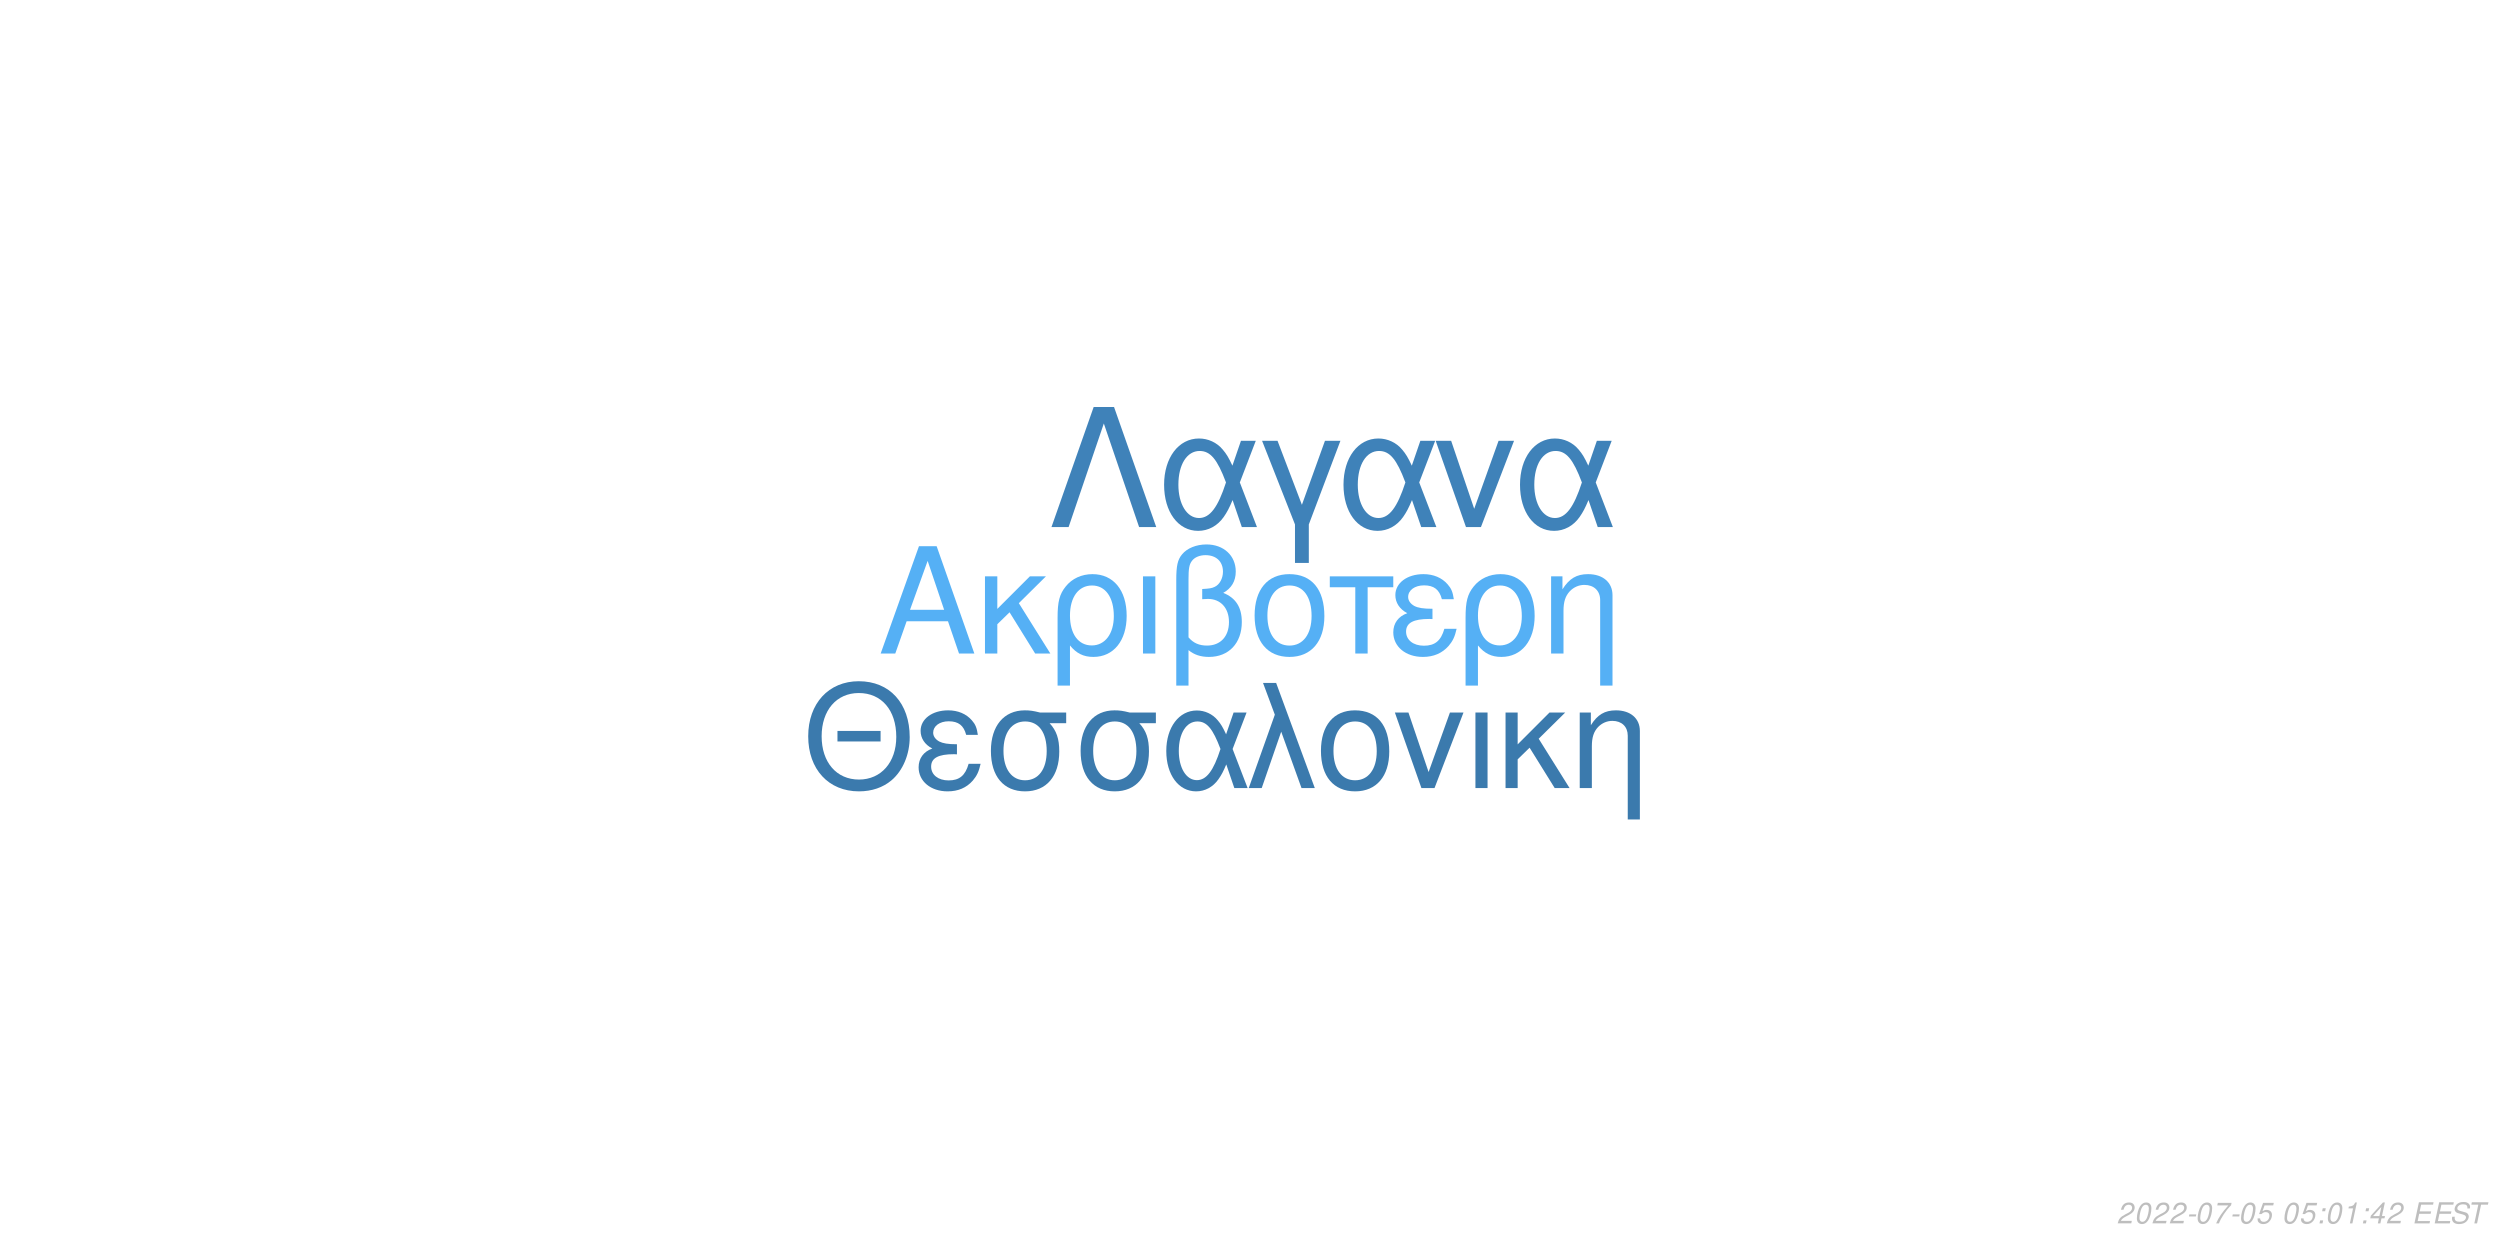
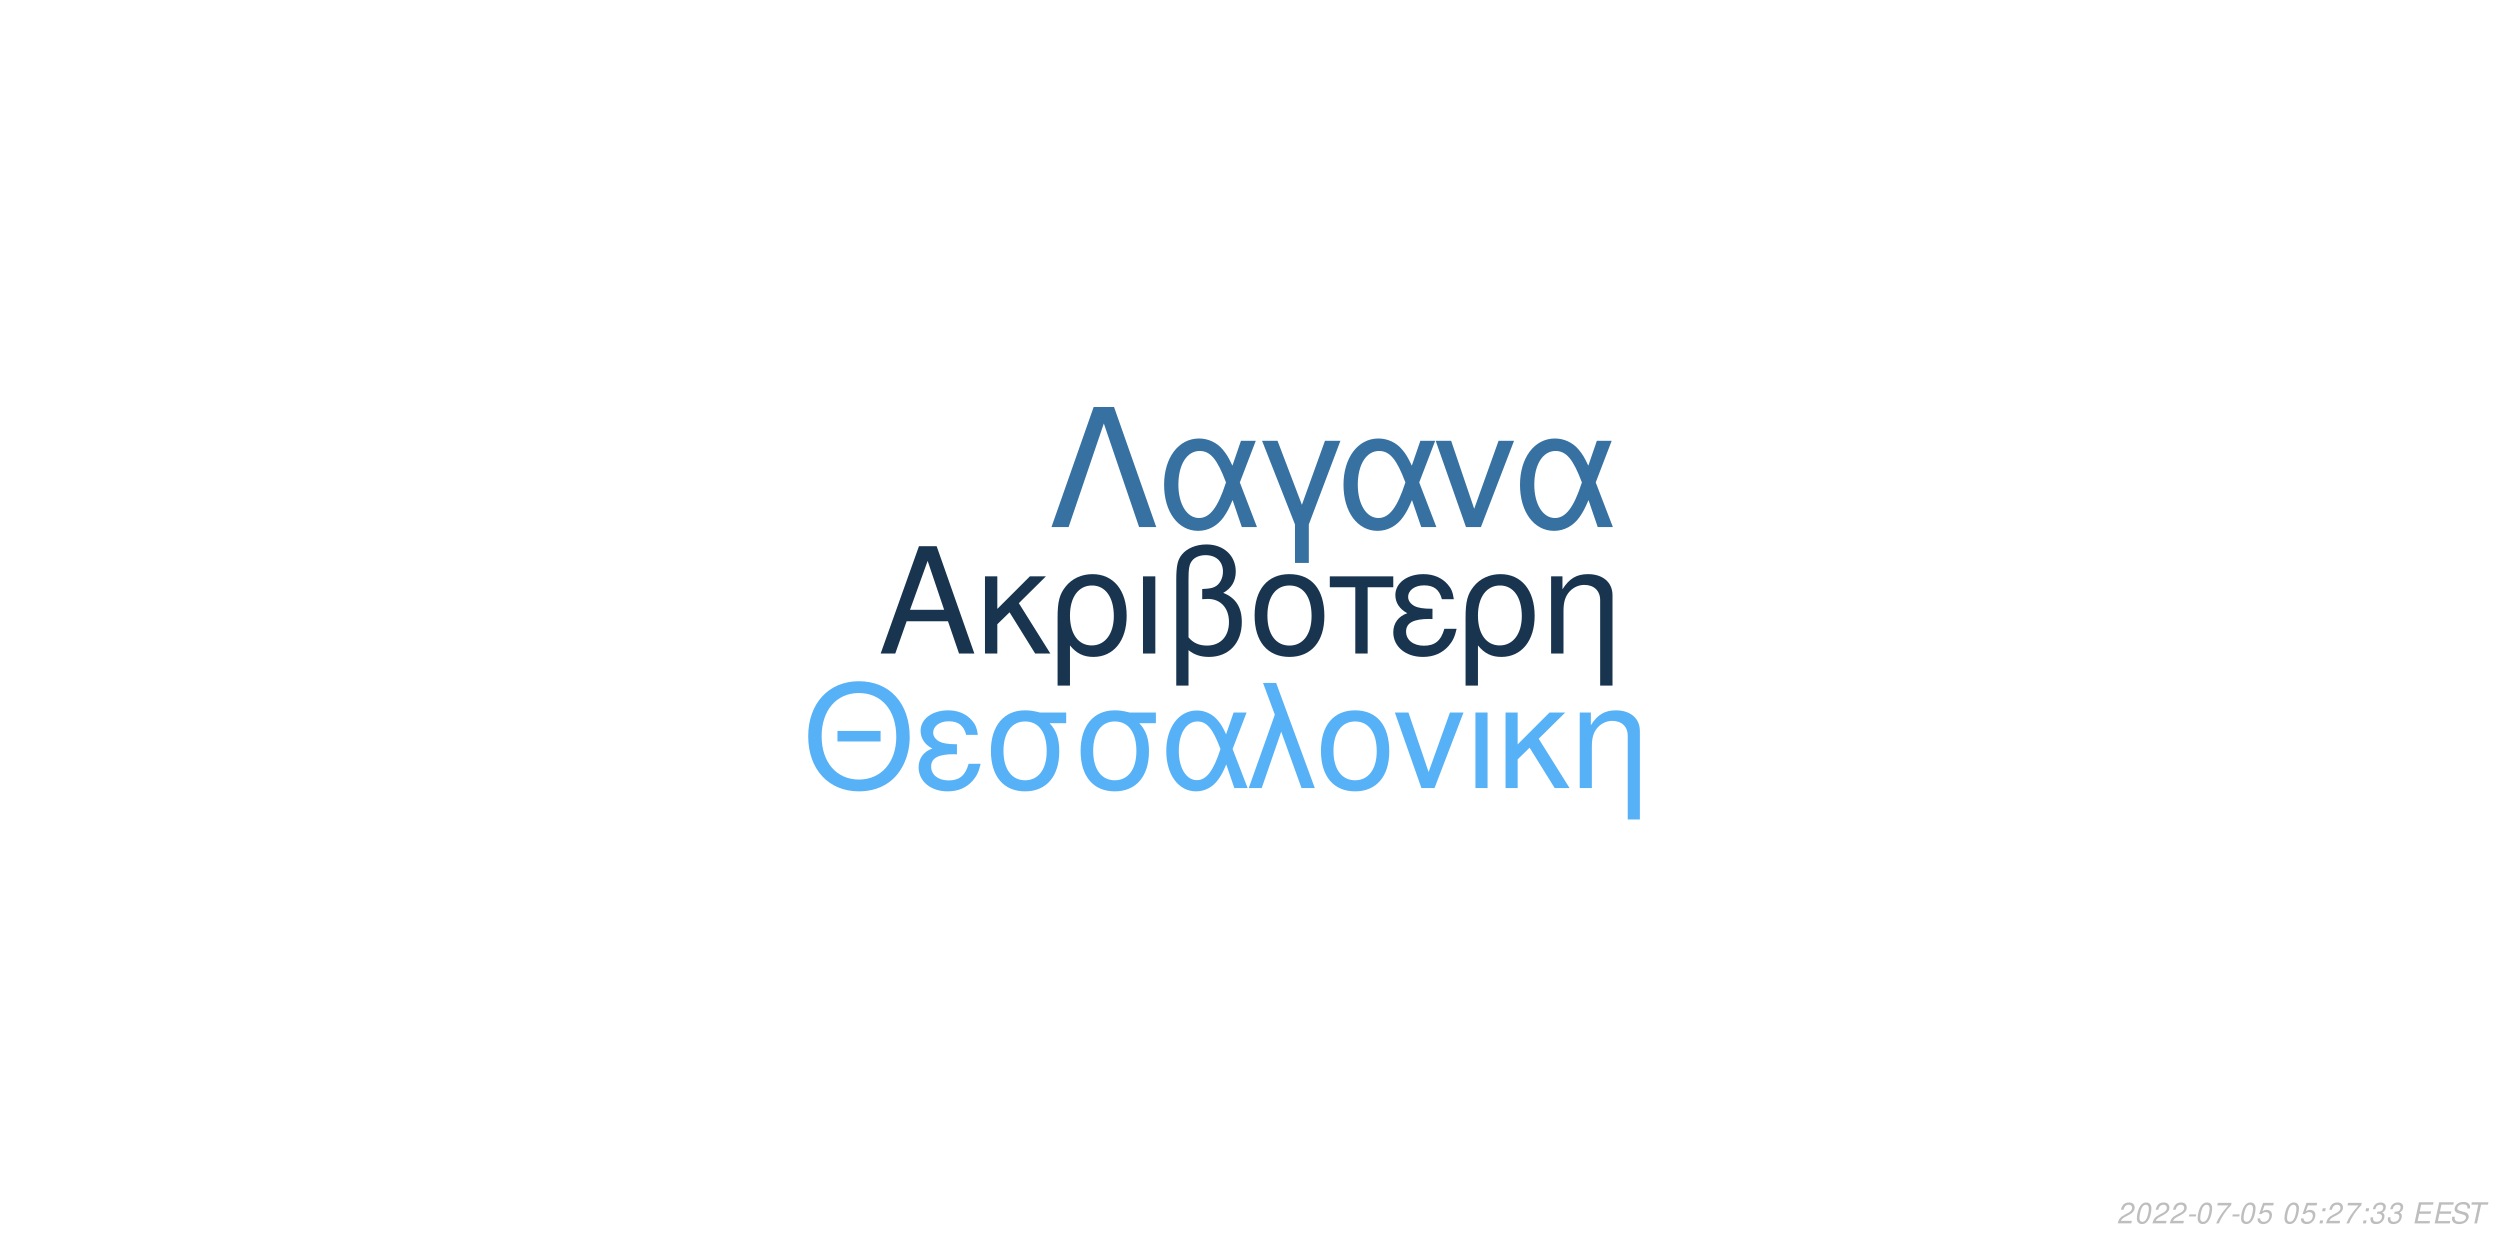
<svg xmlns="http://www.w3.org/2000/svg" xmlns:xlink="http://www.w3.org/1999/xlink" width="864pt" height="432pt" viewBox="0 0 864 432" version="1.1">
  <defs>
    <g>
      <symbol overflow="visible" id="glyph0-0">
        <path style="stroke:none;" d="" />
      </symbol>
      <symbol overflow="visible" id="glyph0-1">
        <path style="stroke:none;" d="M 24.125 -11.141 L 27.938 0 L 33.234 0 L 20.203 -37.094 L 14.094 -37.094 L 0.859 0 L 5.906 0 L 9.828 -11.141 Z M 22.797 -15.109 L 11 -15.109 L 17.094 -32.016 Z M 22.797 -15.109 " />
      </symbol>
      <symbol overflow="visible" id="glyph0-2">
        <path style="stroke:none;" d="M 7.172 -15.422 L 7.172 -26.672 L 2.906 -26.672 L 2.906 0 L 7.172 0 L 7.172 -10.125 L 11.406 -14.25 L 20.25 0 L 25.5 0 L 14.609 -17.406 L 23.969 -26.672 L 18.422 -26.672 Z M 7.172 -15.422 " />
      </symbol>
      <symbol overflow="visible" id="glyph0-3">
        <path style="stroke:none;" d="M 3 11.094 L 7.281 11.094 L 7.281 -2.797 C 9.516 -0.047 11.953 1.172 15.375 1.172 C 22.344 1.172 26.875 -4.422 26.875 -13.031 C 26.875 -21.891 22.297 -27.438 15.062 -27.438 C 11.297 -27.438 7.984 -25.906 5.797 -23.156 C 3.672 -20.516 3 -17.969 3 -12.359 Z M 14.906 -23.516 C 19.547 -23.516 22.438 -19.438 22.438 -12.922 C 22.438 -6.812 19.391 -2.797 14.812 -2.797 C 10.172 -2.797 7.281 -6.766 7.281 -13.125 C 7.281 -19.484 10.234 -23.516 14.906 -23.516 Z M 14.906 -23.516 " />
      </symbol>
      <symbol overflow="visible" id="glyph0-4">
        <path style="stroke:none;" d="M 3.516 0 L 7.781 0 L 7.781 -26.672 L 3.516 -26.672 Z M 3.516 0 " />
      </symbol>
      <symbol overflow="visible" id="glyph0-5">
        <path style="stroke:none;" d="M 4.016 11.094 L 8.25 11.094 L 8.25 -1.172 C 10.172 0.406 12.422 1.172 15.312 1.172 C 22.188 1.172 26.672 -3.609 26.672 -10.891 C 26.672 -15.984 24.578 -19.234 20.25 -20.969 C 23.109 -22.547 24.578 -25.031 24.578 -28.344 C 24.578 -33.844 20.406 -37.703 14.453 -37.703 C 10.938 -37.703 7.734 -36.391 6 -34.25 C 4.484 -32.422 4.016 -30.328 4.016 -25.391 Z M 8.25 -25.656 C 8.25 -29.359 8.5 -30.844 9.469 -32.062 C 10.375 -33.281 12.156 -34 14.094 -34 C 17.812 -34 20.156 -31.812 20.156 -28.297 C 20.156 -25.953 18.984 -23.812 17.297 -23.047 C 16.281 -22.547 15.469 -22.438 12.984 -22.297 L 12.984 -18.781 C 13.734 -18.828 14.344 -18.875 14.969 -18.875 C 19.344 -18.875 22.234 -15.719 22.234 -10.891 C 22.234 -5.906 19.281 -2.75 14.656 -2.75 C 11.953 -2.75 9.922 -3.609 8.25 -5.594 Z M 8.25 -25.656 " />
      </symbol>
      <symbol overflow="visible" id="glyph0-6">
        <path style="stroke:none;" d="M 14.094 -27.438 C 6.562 -27.438 2.094 -22.094 2.094 -13.125 C 2.094 -4.125 6.562 1.172 14.141 1.172 C 21.672 1.172 26.203 -4.172 26.203 -12.922 C 26.203 -22.188 21.828 -27.438 14.094 -27.438 Z M 14.141 -23.516 C 18.938 -23.516 21.781 -19.594 21.781 -12.984 C 21.781 -6.672 18.828 -2.75 14.141 -2.75 C 9.422 -2.75 6.516 -6.672 6.516 -13.125 C 6.516 -19.594 9.422 -23.516 14.141 -23.516 Z M 14.141 -23.516 " />
      </symbol>
      <symbol overflow="visible" id="glyph0-7">
        <path style="stroke:none;" d="M 7.891 0 L 12.156 0 L 12.156 -22.906 L 21.016 -22.906 L 21.016 -26.672 L -0.922 -26.672 L -0.922 -22.906 L 7.891 -22.906 Z M 7.891 0 " />
      </symbol>
      <symbol overflow="visible" id="glyph0-8">
        <path style="stroke:none;" d="M 14.562 -15.469 C 11.344 -15.469 9.562 -15.781 8.297 -16.438 C 6.922 -17.203 6.156 -18.328 6.156 -19.547 C 6.156 -21.891 8.453 -23.562 11.656 -23.562 C 15.062 -23.562 16.953 -22.094 17.812 -18.781 L 21.938 -18.781 C 21.578 -21.266 21.062 -22.5 19.797 -23.922 C 17.812 -26.203 14.906 -27.438 11.453 -27.438 C 5.797 -27.438 1.734 -24.375 1.734 -20.203 C 1.734 -17.609 3.156 -15.375 5.859 -13.938 C 2.797 -12.875 1.016 -10.484 1.016 -7.328 C 1.016 -2.391 5.297 1.172 11.25 1.172 C 14.969 1.172 17.906 -0.109 20.156 -2.641 C 21.578 -4.328 22.297 -5.797 22.906 -8.547 L 18.672 -8.547 C 17.5 -4.422 15.422 -2.703 11.609 -2.703 C 7.938 -2.703 5.438 -4.688 5.438 -7.578 C 5.438 -10.578 7.938 -11.953 13.484 -11.953 C 13.641 -11.953 14.094 -11.953 14.562 -11.906 Z M 14.562 -15.469 " />
      </symbol>
      <symbol overflow="visible" id="glyph0-9">
        <path style="stroke:none;" d="M 3.562 -26.672 L 3.562 0 L 7.844 0 L 7.844 -14.703 C 7.844 -17.906 8.5 -19.891 10.031 -21.531 C 11.406 -22.953 13.188 -23.719 15.062 -23.719 C 18.375 -23.719 20.516 -21.672 20.516 -18.469 L 20.516 11.094 L 24.781 11.094 L 24.781 -20.156 C 24.781 -24.578 21.469 -27.438 16.328 -27.438 C 12.359 -27.438 9.828 -25.906 7.484 -22.188 L 7.484 -26.672 Z M 3.562 -26.672 " />
      </symbol>
      <symbol overflow="visible" id="glyph1-0">
        <path style="stroke:none;" d="" />
      </symbol>
      <symbol overflow="visible" id="glyph1-1">
        <path style="stroke:none;" d="M 26.859 -19.734 L 11.953 -19.734 L 11.953 -16.094 L 26.859 -16.094 Z M 19.328 -36.922 C 8.922 -36.922 1.844 -29.25 1.844 -17.891 C 1.844 -6.484 8.875 1.141 19.391 1.141 C 23.812 1.141 27.703 -0.203 30.641 -2.688 C 34.578 -6.031 36.922 -11.656 36.922 -17.594 C 36.922 -29.297 30 -36.922 19.328 -36.922 Z M 19.328 -32.844 C 27.203 -32.844 32.281 -26.906 32.281 -17.688 C 32.281 -8.922 27.062 -2.938 19.391 -2.938 C 11.609 -2.938 6.484 -8.922 6.484 -17.891 C 6.484 -26.859 11.609 -32.844 19.328 -32.844 Z M 19.328 -32.844 " />
      </symbol>
      <symbol overflow="visible" id="glyph1-2">
        <path style="stroke:none;" d="M 14.25 -15.141 C 11.109 -15.141 9.375 -15.453 8.125 -16.094 C 6.781 -16.844 6.031 -17.938 6.031 -19.141 C 6.031 -21.422 8.266 -23.078 11.406 -23.078 C 14.75 -23.078 16.594 -21.625 17.438 -18.391 L 21.469 -18.391 C 21.125 -20.828 20.625 -22.031 19.391 -23.422 C 17.438 -25.656 14.594 -26.859 11.219 -26.859 C 5.688 -26.859 1.688 -23.875 1.688 -19.781 C 1.688 -17.234 3.094 -15.047 5.734 -13.656 C 2.734 -12.609 1 -10.266 1 -7.172 C 1 -2.344 5.188 1.141 11.016 1.141 C 14.656 1.141 17.547 -0.094 19.734 -2.594 C 21.125 -4.234 21.828 -5.688 22.422 -8.375 L 18.281 -8.375 C 17.141 -4.328 15.094 -2.641 11.359 -2.641 C 7.766 -2.641 5.328 -4.578 5.328 -7.422 C 5.328 -10.359 7.766 -11.703 13.203 -11.703 C 13.359 -11.703 13.797 -11.703 14.25 -11.656 Z M 14.25 -15.141 " />
      </symbol>
      <symbol overflow="visible" id="glyph1-3">
        <path style="stroke:none;" d="M 29 -26.109 L 19.938 -26.109 C 17.594 -26.703 16.438 -26.859 14.703 -26.859 C 7.469 -26.859 2.984 -21.469 2.984 -12.859 C 2.984 -4.031 7.375 1.141 14.797 1.141 C 22.172 1.141 26.609 -4.078 26.609 -12.656 C 26.609 -17.047 25.656 -19.828 23.266 -22.422 L 29 -22.422 Z M 14.797 -23.016 C 19.531 -23.016 22.266 -19.234 22.266 -12.75 C 22.266 -6.531 19.438 -2.688 14.797 -2.688 C 10.172 -2.688 7.328 -6.531 7.328 -12.859 C 7.328 -19.188 10.172 -23.016 14.797 -23.016 Z M 14.797 -23.016 " />
      </symbol>
      <symbol overflow="visible" id="glyph1-4">
        <path style="stroke:none;" d="M 29.344 -26.109 L 24.859 -26.109 L 22.266 -18.578 C 21.125 -21.031 20.484 -22.125 19.328 -23.469 C 17.547 -25.609 14.906 -26.812 12.156 -26.812 C 5.984 -26.812 1.594 -20.984 1.594 -12.812 C 1.594 -4.578 5.828 1.141 11.906 1.141 C 14.953 1.141 17.734 -0.344 19.625 -3.047 C 20.672 -4.531 21.281 -5.688 22.328 -8.172 L 25.109 0 L 29.703 0 L 24.516 -13.5 Z M 20.328 -13.5 C 17.891 -5.922 15.453 -2.734 12.156 -2.734 C 8.516 -2.734 5.922 -6.922 5.922 -12.812 C 5.922 -18.938 8.516 -23.016 12.359 -23.016 C 15.594 -23.016 17.688 -20.531 20.328 -13.5 Z M 20.328 -13.5 " />
      </symbol>
      <symbol overflow="visible" id="glyph1-5">
        <path style="stroke:none;" d="M 1.094 0 L 5.578 0 L 12.312 -19.484 L 19.328 0 L 23.922 0 L 10.562 -36.328 L 6.031 -36.328 L 10.109 -25.359 Z M 1.094 0 " />
      </symbol>
      <symbol overflow="visible" id="glyph1-6">
        <path style="stroke:none;" d="M 13.797 -26.859 C 6.422 -26.859 2.047 -21.625 2.047 -12.859 C 2.047 -4.031 6.422 1.141 13.859 1.141 C 21.234 1.141 25.656 -4.078 25.656 -12.656 C 25.656 -21.719 21.375 -26.859 13.797 -26.859 Z M 13.859 -23.016 C 18.531 -23.016 21.328 -19.188 21.328 -12.703 C 21.328 -6.531 18.438 -2.688 13.859 -2.688 C 9.219 -2.688 6.375 -6.531 6.375 -12.859 C 6.375 -19.188 9.219 -23.016 13.859 -23.016 Z M 13.859 -23.016 " />
      </symbol>
      <symbol overflow="visible" id="glyph1-7">
        <path style="stroke:none;" d="M 14.297 0 L 24.312 -26.109 L 19.625 -26.109 L 12.25 -5.531 L 5.281 -26.109 L 0.594 -26.109 L 9.766 0 Z M 14.297 0 " />
      </symbol>
      <symbol overflow="visible" id="glyph1-8">
        <path style="stroke:none;" d="M 3.438 0 L 7.625 0 L 7.625 -26.109 L 3.438 -26.109 Z M 3.438 0 " />
      </symbol>
      <symbol overflow="visible" id="glyph1-9">
        <path style="stroke:none;" d="M 7.031 -15.094 L 7.031 -26.109 L 2.844 -26.109 L 2.844 0 L 7.031 0 L 7.031 -9.922 L 11.156 -13.953 L 19.828 0 L 24.969 0 L 14.297 -17.047 L 23.469 -26.109 L 18.031 -26.109 Z M 7.031 -15.094 " />
      </symbol>
      <symbol overflow="visible" id="glyph1-10">
        <path style="stroke:none;" d="M 3.484 -26.109 L 3.484 0 L 7.672 0 L 7.672 -14.406 C 7.672 -17.547 8.328 -19.484 9.812 -21.078 C 11.156 -22.469 12.906 -23.219 14.75 -23.219 C 17.984 -23.219 20.078 -21.234 20.078 -18.094 L 20.078 10.859 L 24.266 10.859 L 24.266 -19.734 C 24.266 -24.062 21.031 -26.859 16 -26.859 C 12.109 -26.859 9.609 -25.359 7.328 -21.719 L 7.328 -26.109 Z M 3.484 -26.109 " />
      </symbol>
      <symbol overflow="visible" id="glyph2-0">
        <path style="stroke:none;" d="" />
      </symbol>
      <symbol overflow="visible" id="glyph2-1">
        <path style="stroke:none;" d="M 22.531 -41.484 L 15.484 -41.484 L 0.906 0 L 6.828 0 L 19 -35.797 L 31.188 0 L 37.109 0 Z M 22.531 -41.484 " />
      </symbol>
      <symbol overflow="visible" id="glyph2-2">
        <path style="stroke:none;" d="M 33.516 -29.812 L 28.391 -29.812 L 25.438 -21.219 C 24.125 -24.016 23.391 -25.266 22.078 -26.797 C 20.031 -29.25 17.016 -30.609 13.891 -30.609 C 6.828 -30.609 1.828 -23.953 1.828 -14.625 C 1.828 -5.234 6.656 1.312 13.594 1.312 C 17.078 1.312 20.266 -0.391 22.422 -3.469 C 23.609 -5.172 24.297 -6.484 25.5 -9.328 L 28.688 0 L 33.922 0 L 28 -15.422 Z M 23.219 -15.422 C 20.422 -6.766 17.641 -3.125 13.891 -3.125 C 9.734 -3.125 6.766 -7.906 6.766 -14.625 C 6.766 -21.625 9.734 -26.297 14.109 -26.297 C 17.812 -26.297 20.203 -23.453 23.219 -15.422 Z M 23.219 -15.422 " />
      </symbol>
      <symbol overflow="visible" id="glyph2-3">
        <path style="stroke:none;" d="M 12.062 12.406 L 16.844 12.406 L 16.844 -0.906 L 27.766 -29.812 L 22.422 -29.812 L 14.453 -7.688 L 6.031 -29.812 L 0.688 -29.812 L 12.062 -0.906 Z M 12.062 12.406 " />
      </symbol>
      <symbol overflow="visible" id="glyph2-4">
        <path style="stroke:none;" d="M 16.328 0 L 27.766 -29.812 L 22.422 -29.812 L 14 -6.312 L 6.031 -29.812 L 0.688 -29.812 L 11.156 0 Z M 16.328 0 " />
      </symbol>
      <symbol overflow="visible" id="glyph3-0">
        <path style="stroke:none;" d="" />
      </symbol>
      <symbol overflow="visible" id="glyph3-1">
        <path style="stroke:none;" d="M 5.234 -0.875 L 1.469 -0.875 C 1.641 -1.375 2.203 -1.891 3.109 -2.344 L 4.234 -2.938 C 5.562 -3.625 6.219 -4.469 6.219 -5.484 C 6.219 -5.938 6.062 -6.359 5.797 -6.656 C 5.469 -7.047 4.984 -7.234 4.312 -7.234 C 2.766 -7.234 1.891 -6.453 1.484 -4.734 L 2.375 -4.734 C 2.484 -5.188 2.609 -5.484 2.797 -5.75 C 3.094 -6.203 3.609 -6.453 4.188 -6.453 C 4.891 -6.453 5.344 -6.031 5.344 -5.375 C 5.344 -4.703 4.859 -4.094 4.016 -3.656 L 2.984 -3.125 C 1.234 -2.188 0.797 -1.656 0.344 -0.016 L 5.047 -0.016 Z M 5.234 -0.875 " />
      </symbol>
      <symbol overflow="visible" id="glyph3-2">
        <path style="stroke:none;" d="M 4.203 -7.234 C 3.375 -7.234 2.688 -6.812 2.125 -5.984 C 1.484 -5.047 0.984 -3.188 0.984 -1.734 C 0.984 -1.109 1.172 -0.562 1.484 -0.266 C 1.797 0.047 2.281 0.234 2.766 0.234 C 3.625 0.234 4.281 -0.156 4.859 -1.016 C 5.516 -1.953 6 -3.797 6 -5.266 C 6 -6.5 5.328 -7.234 4.203 -7.234 Z M 4.094 -6.453 C 4.734 -6.453 5.125 -5.984 5.125 -5.156 C 5.125 -4.203 4.781 -2.625 4.406 -1.812 C 3.984 -0.938 3.516 -0.547 2.875 -0.547 C 2.25 -0.547 1.875 -1.031 1.875 -1.828 C 1.875 -2.797 2.203 -4.344 2.594 -5.203 C 2.984 -6.047 3.453 -6.453 4.094 -6.453 Z M 4.094 -6.453 " />
      </symbol>
      <symbol overflow="visible" id="glyph3-3">
        <path style="stroke:none;" d="M 3.516 -3.125 L 1.125 -3.125 L 0.969 -2.406 L 3.359 -2.406 Z M 3.516 -3.125 " />
      </symbol>
      <symbol overflow="visible" id="glyph3-4">
        <path style="stroke:none;" d="M 6.703 -7.094 L 1.953 -7.094 L 1.766 -6.219 L 5.594 -6.219 C 3.344 -3.688 2.266 -2.109 1.375 0 L 2.344 0 C 3.031 -1.906 4.828 -4.594 6.547 -6.281 Z M 6.703 -7.094 " />
      </symbol>
      <symbol overflow="visible" id="glyph3-5">
        <path style="stroke:none;" d="M 6.297 -7.094 L 2.594 -7.094 L 1.234 -3.234 L 2.047 -3.234 C 2.656 -3.766 2.938 -3.906 3.531 -3.906 C 4.328 -3.906 4.797 -3.453 4.797 -2.688 C 4.797 -1.438 3.969 -0.547 2.828 -0.547 C 2.031 -0.547 1.609 -0.938 1.578 -1.734 L 0.703 -1.734 L 0.703 -1.516 C 0.703 -0.938 0.844 -0.547 1.188 -0.266 C 1.562 0.062 2.078 0.234 2.703 0.234 C 3.656 0.234 4.391 -0.156 4.984 -0.922 C 5.422 -1.5 5.672 -2.234 5.672 -2.953 C 5.672 -4 4.938 -4.672 3.812 -4.672 C 3.328 -4.672 2.906 -4.547 2.406 -4.234 L 3.109 -6.219 L 6.109 -6.219 Z M 6.297 -7.094 " />
      </symbol>
      <symbol overflow="visible" id="glyph3-6">
        <path style="stroke:none;" d="" />
      </symbol>
      <symbol overflow="visible" id="glyph3-7">
        <path style="stroke:none;" d="M 2.359 -1.031 L 1.312 -1.031 L 1.094 0 L 2.141 0 Z M 3.266 -5.234 L 2.219 -5.234 L 2 -4.203 L 3.047 -4.203 Z M 3.266 -5.234 " />
      </symbol>
      <symbol overflow="visible" id="glyph3-8">
-         <path style="stroke:none;" d="M 3.703 -5.188 L 2.594 0 L 3.469 0 L 5.016 -7.234 L 4.438 -7.234 C 3.906 -6.156 3.688 -6.016 2.234 -5.812 L 2.109 -5.188 Z M 3.703 -5.188 " />
+         <path style="stroke:none;" d="M 2.922 -3.312 C 3.125 -3.344 3.234 -3.344 3.375 -3.344 C 4.203 -3.344 4.688 -3 4.688 -2.406 C 4.688 -1.312 3.906 -0.547 2.781 -0.547 C 2.047 -0.547 1.594 -0.938 1.594 -1.562 C 1.594 -1.719 1.609 -1.844 1.656 -2.094 L 0.766 -2.094 C 0.734 -1.797 0.719 -1.641 0.719 -1.469 C 0.719 -0.375 1.406 0.234 2.641 0.234 C 3.547 0.234 4.297 -0.078 4.812 -0.656 C 5.266 -1.156 5.562 -1.875 5.562 -2.547 C 5.562 -3.125 5.344 -3.453 4.797 -3.734 C 5.641 -4.234 6.016 -4.844 6.016 -5.734 C 6.016 -6.656 5.312 -7.234 4.203 -7.234 C 3.375 -7.234 2.672 -6.938 2.188 -6.375 C 1.891 -6.031 1.703 -5.641 1.516 -4.906 L 2.391 -4.906 C 2.5 -5.359 2.594 -5.594 2.734 -5.812 C 3.047 -6.234 3.516 -6.453 4.078 -6.453 C 4.734 -6.453 5.141 -6.125 5.141 -5.578 C 5.141 -5.188 5.016 -4.797 4.797 -4.547 C 4.516 -4.234 4 -4.062 3.266 -4.062 L 3.078 -4.062 Z M 2.922 -3.312 " />
      </symbol>
      <symbol overflow="visible" id="glyph3-9">
-         <path style="stroke:none;" d="M 3.625 -1.75 L 3.266 0 L 4.141 0 L 4.516 -1.75 L 5.562 -1.75 L 5.734 -2.531 L 4.688 -2.531 L 5.688 -7.234 L 5.016 -7.234 L 0.844 -2.672 L 0.641 -1.75 Z M 3.797 -2.531 L 1.594 -2.531 L 4.469 -5.703 Z M 3.797 -2.531 " />
+         <path style="stroke:none;" d="M 2.547 -3.312 L 6.5 -3.312 L 6.688 -4.141 L 2.719 -4.141 L 3.219 -6.469 L 7.344 -6.469 L 7.516 -7.297 L 2.453 -7.297 L 0.906 0 L 6.125 0 L 6.297 -0.812 L 2.016 -0.812 Z M 2.547 -3.312 " />
      </symbol>
      <symbol overflow="visible" id="glyph3-10">
-         <path style="stroke:none;" d="M 2.547 -3.312 L 6.5 -3.312 L 6.688 -4.141 L 2.719 -4.141 L 3.219 -6.469 L 7.344 -6.469 L 7.516 -7.297 L 2.453 -7.297 L 0.906 0 L 6.125 0 L 6.297 -0.812 L 2.016 -0.812 Z M 2.547 -3.312 " />
+         <path style="stroke:none;" d="M 7.062 -5.156 C 7.125 -5.438 7.141 -5.562 7.141 -5.703 C 7.141 -6.156 6.938 -6.594 6.594 -6.891 C 6.188 -7.25 5.656 -7.406 4.875 -7.406 C 3.844 -7.406 3.047 -7.125 2.5 -6.562 C 2.094 -6.141 1.781 -5.438 1.781 -4.922 C 1.781 -4.297 2.219 -3.766 2.891 -3.562 L 4.594 -3.094 C 5.406 -2.859 5.734 -2.578 5.734 -2.094 C 5.734 -1.781 5.547 -1.406 5.266 -1.141 C 4.844 -0.766 4.266 -0.578 3.453 -0.578 C 2.328 -0.578 1.812 -0.984 1.812 -1.906 C 1.812 -2.047 1.812 -2.125 1.844 -2.312 L 0.984 -2.312 C 0.906 -2.062 0.891 -1.906 0.891 -1.688 C 0.891 -0.484 1.797 0.234 3.297 0.234 C 4.359 0.234 5.234 -0.062 5.812 -0.609 C 6.344 -1.078 6.688 -1.797 6.688 -2.375 C 6.688 -2.641 6.609 -2.906 6.453 -3.156 C 6.234 -3.5 5.938 -3.703 5.469 -3.828 L 3.75 -4.312 C 2.984 -4.547 2.734 -4.734 2.734 -5.188 C 2.734 -5.547 2.875 -5.844 3.188 -6.109 C 3.547 -6.438 4.031 -6.594 4.703 -6.594 C 5.266 -6.594 5.688 -6.484 5.906 -6.297 C 6.094 -6.125 6.219 -5.797 6.219 -5.516 C 6.219 -5.422 6.203 -5.344 6.188 -5.156 Z M 7.062 -5.156 " />
      </symbol>
      <symbol overflow="visible" id="glyph3-11">
-         <path style="stroke:none;" d="M 7.062 -5.156 C 7.125 -5.438 7.141 -5.562 7.141 -5.703 C 7.141 -6.156 6.938 -6.594 6.594 -6.891 C 6.188 -7.25 5.656 -7.406 4.875 -7.406 C 3.844 -7.406 3.047 -7.125 2.5 -6.562 C 2.094 -6.141 1.781 -5.438 1.781 -4.922 C 1.781 -4.297 2.219 -3.766 2.891 -3.562 L 4.594 -3.094 C 5.406 -2.859 5.734 -2.578 5.734 -2.094 C 5.734 -1.781 5.547 -1.406 5.266 -1.141 C 4.844 -0.766 4.266 -0.578 3.453 -0.578 C 2.328 -0.578 1.812 -0.984 1.812 -1.906 C 1.812 -2.047 1.812 -2.125 1.844 -2.312 L 0.984 -2.312 C 0.906 -2.062 0.891 -1.906 0.891 -1.688 C 0.891 -0.484 1.797 0.234 3.297 0.234 C 4.359 0.234 5.234 -0.062 5.812 -0.609 C 6.344 -1.078 6.688 -1.797 6.688 -2.375 C 6.688 -2.641 6.609 -2.906 6.453 -3.156 C 6.234 -3.5 5.938 -3.703 5.469 -3.828 L 3.75 -4.312 C 2.984 -4.547 2.734 -4.734 2.734 -5.188 C 2.734 -5.547 2.875 -5.844 3.188 -6.109 C 3.547 -6.438 4.031 -6.594 4.703 -6.594 C 5.266 -6.594 5.688 -6.484 5.906 -6.297 C 6.094 -6.125 6.219 -5.797 6.219 -5.516 C 6.219 -5.422 6.203 -5.344 6.188 -5.156 Z M 7.062 -5.156 " />
-       </symbol>
-       <symbol overflow="visible" id="glyph3-12">
        <path style="stroke:none;" d="M 4.938 -6.469 L 7.312 -6.469 L 7.484 -7.297 L 1.75 -7.297 L 1.578 -6.469 L 3.984 -6.469 L 2.609 0 L 3.547 0 Z M 4.938 -6.469 " />
      </symbol>
    </g>
  </defs>
  <g id="surface1">
    <rect x="0" y="0" width="864" height="432" style="fill:rgb(100%,100%,100%);fill-opacity:1;stroke:none;" />
-     <g style="fill:rgb(33.333%,69.02%,96.078%);fill-opacity:1;">
+     <g style="fill:rgb(9.412%,20.392%,30.98%);fill-opacity:1;">
      <use xlink:href="#glyph0-1" x="303.5" y="225.861" />
      <use xlink:href="#glyph0-2" x="337.5" y="225.861" />
      <use xlink:href="#glyph0-3" x="362.5" y="225.861" />
      <use xlink:href="#glyph0-4" x="391.5" y="225.861" />
      <use xlink:href="#glyph0-5" x="402.5" y="225.861" />
      <use xlink:href="#glyph0-6" x="431.5" y="225.861" />
      <use xlink:href="#glyph0-7" x="460.5" y="225.861" />
      <use xlink:href="#glyph0-8" x="480.5" y="225.861" />
      <use xlink:href="#glyph0-3" x="503.5" y="225.861" />
      <use xlink:href="#glyph0-9" x="532.5" y="225.861" />
    </g>
-     <g style="fill:rgb(23.137%,47.843%,67.843%);fill-opacity:1;">
+     <g style="fill:rgb(33.725%,69.412%,96.863%);fill-opacity:1;">
      <use xlink:href="#glyph1-1" x="277.473" y="272.354" />
      <use xlink:href="#glyph1-2" x="316.473" y="272.354" />
      <use xlink:href="#glyph1-3" x="339.473" y="272.354" />
      <use xlink:href="#glyph1-3" x="370.473" y="272.354" />
      <use xlink:href="#glyph1-4" x="401.473" y="272.354" />
      <use xlink:href="#glyph1-5" x="430.473" y="272.354" />
      <use xlink:href="#glyph1-6" x="454.473" y="272.354" />
      <use xlink:href="#glyph1-7" x="481.473" y="272.354" />
      <use xlink:href="#glyph1-8" x="506.473" y="272.354" />
      <use xlink:href="#glyph1-9" x="517.473" y="272.354" />
      <use xlink:href="#glyph1-10" x="542.473" y="272.354" />
    </g>
-     <g style="fill:rgb(24.706%,50.98%,72.549%);fill-opacity:1;">
+     <g style="fill:rgb(21.176%,44.314%,63.137%);fill-opacity:1;">
      <use xlink:href="#glyph2-1" x="362.484" y="182.152" />
      <use xlink:href="#glyph2-2" x="400.484" y="182.152" />
      <use xlink:href="#glyph2-3" x="435.484" y="182.152" />
      <use xlink:href="#glyph2-2" x="462.484" y="182.152" />
      <use xlink:href="#glyph2-4" x="495.484" y="182.152" />
      <use xlink:href="#glyph2-2" x="523.484" y="182.152" />
    </g>
    <g style="fill:rgb(74.51%,74.51%,74.51%);fill-opacity:1;">
      <use xlink:href="#glyph3-1" x="731.52" y="422.81" />
      <use xlink:href="#glyph3-2" x="737.52" y="422.81" />
      <use xlink:href="#glyph3-1" x="743.52" y="422.81" />
      <use xlink:href="#glyph3-1" x="749.52" y="422.81" />
      <use xlink:href="#glyph3-3" x="755.52" y="422.81" />
      <use xlink:href="#glyph3-2" x="758.52" y="422.81" />
      <use xlink:href="#glyph3-4" x="764.52" y="422.81" />
      <use xlink:href="#glyph3-3" x="770.52" y="422.81" />
      <use xlink:href="#glyph3-2" x="773.52" y="422.81" />
      <use xlink:href="#glyph3-5" x="779.52" y="422.81" />
      <use xlink:href="#glyph3-6" x="785.52" y="422.81" />
      <use xlink:href="#glyph3-2" x="788.52" y="422.81" />
      <use xlink:href="#glyph3-5" x="794.52" y="422.81" />
      <use xlink:href="#glyph3-7" x="800.52" y="422.81" />
-       <use xlink:href="#glyph3-2" x="803.52" y="422.81" />
-       <use xlink:href="#glyph3-8" x="809.52" y="422.81" />
+       <use xlink:href="#glyph3-1" x="803.52" y="422.81" />
+       <use xlink:href="#glyph3-4" x="809.52" y="422.81" />
      <use xlink:href="#glyph3-7" x="815.52" y="422.81" />
-       <use xlink:href="#glyph3-9" x="818.52" y="422.81" />
-       <use xlink:href="#glyph3-1" x="824.52" y="422.81" />
+       <use xlink:href="#glyph3-8" x="818.52" y="422.81" />
+       <use xlink:href="#glyph3-8" x="824.52" y="422.81" />
      <use xlink:href="#glyph3-6" x="830.52" y="422.81" />
-       <use xlink:href="#glyph3-10" x="833.52" y="422.81" />
-       <use xlink:href="#glyph3-10" x="840.52" y="422.81" />
-       <use xlink:href="#glyph3-11" x="846.52" y="422.81" />
-       <use xlink:href="#glyph3-12" x="852.52" y="422.81" />
+       <use xlink:href="#glyph3-9" x="833.52" y="422.81" />
+       <use xlink:href="#glyph3-9" x="840.52" y="422.81" />
+       <use xlink:href="#glyph3-10" x="846.52" y="422.81" />
+       <use xlink:href="#glyph3-11" x="852.52" y="422.81" />
    </g>
  </g>
</svg>
